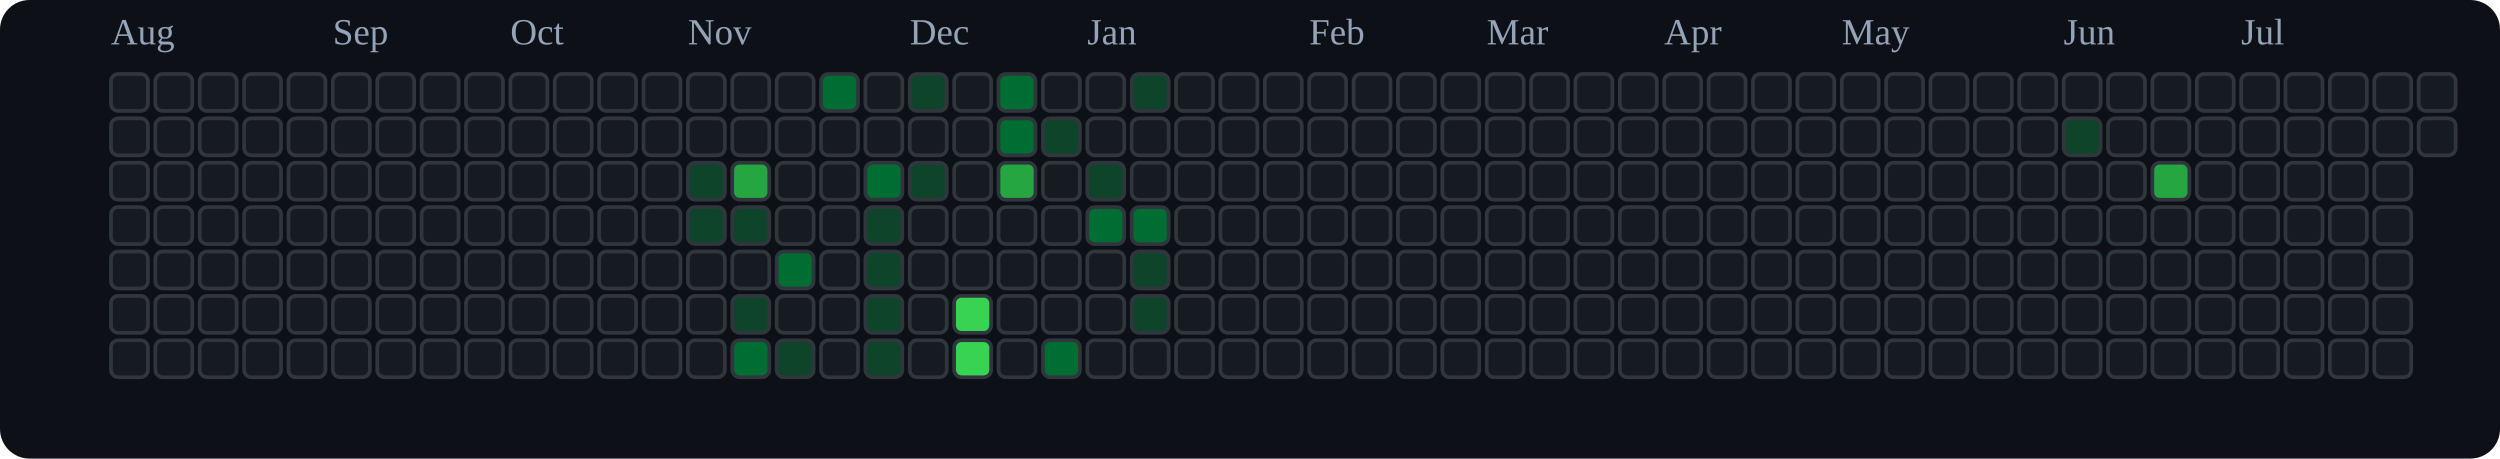
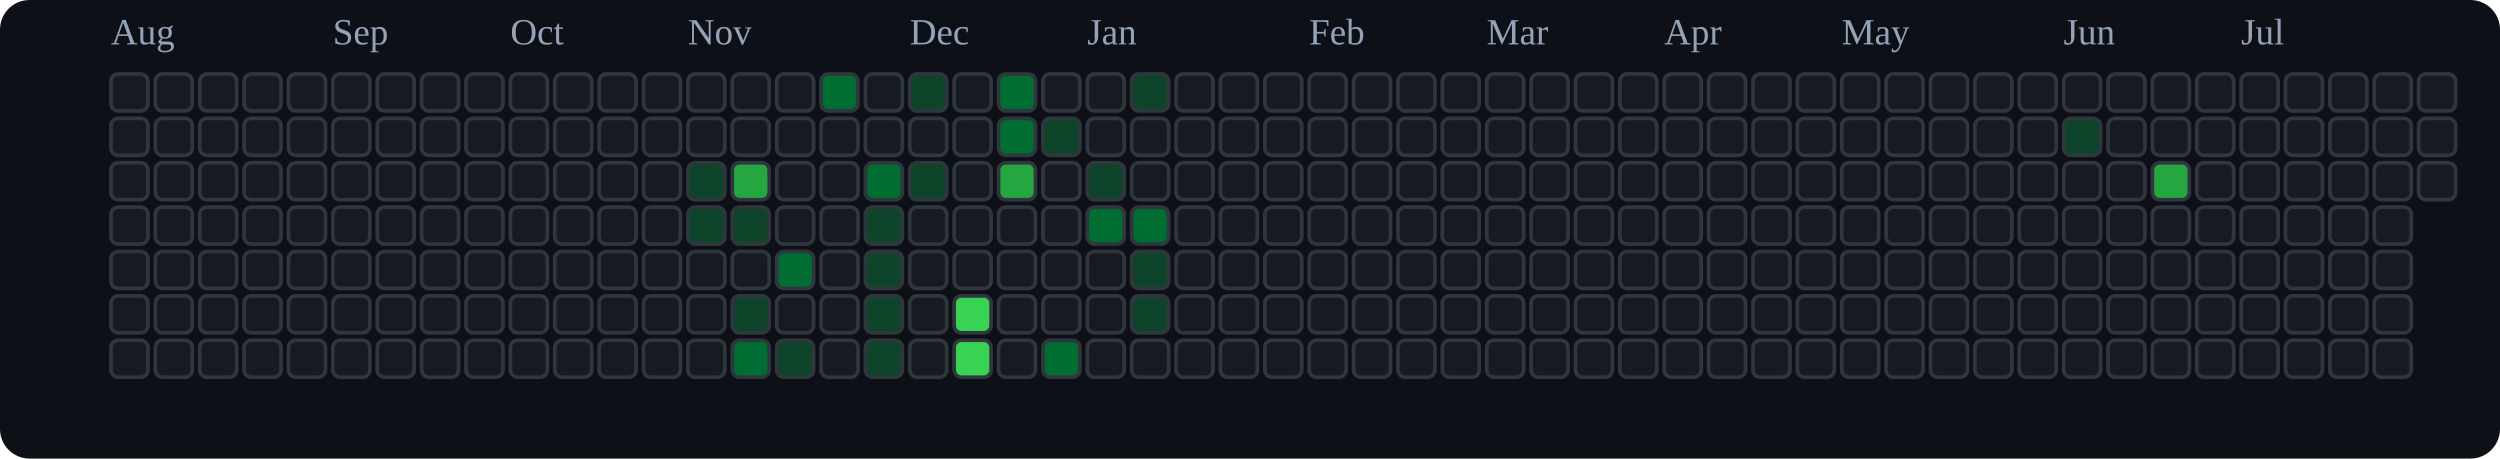
<svg xmlns="http://www.w3.org/2000/svg" viewBox="0 0 676 124" role="img" aria-label="tranhohoangvu Contributions (Dark)">
  <rect x="0" y="0" width="676" height="124" fill="#0d1117" rx="8" ry="8" />
  <text x="30" y="12" font-size="10" fill="#94a3b8">Aug</text>
  <text x="90" y="12" font-size="10" fill="#94a3b8">Sep</text>
  <text x="138" y="12" font-size="10" fill="#94a3b8">Oct</text>
  <text x="186" y="12" font-size="10" fill="#94a3b8">Nov</text>
  <text x="246" y="12" font-size="10" fill="#94a3b8">Dec</text>
  <text x="294" y="12" font-size="10" fill="#94a3b8">Jan</text>
  <text x="354" y="12" font-size="10" fill="#94a3b8">Feb</text>
  <text x="402" y="12" font-size="10" fill="#94a3b8">Mar</text>
  <text x="450" y="12" font-size="10" fill="#94a3b8">Apr</text>
  <text x="498" y="12" font-size="10" fill="#94a3b8">May</text>
  <text x="558" y="12" font-size="10" fill="#94a3b8">Jun</text>
  <text x="606" y="12" font-size="10" fill="#94a3b8">Jul</text>
  <rect x="30" y="20" width="10" height="10" rx="2" ry="2" fill="#161b22" stroke="#30363d" stroke-width="1" />
  <rect x="30" y="32" width="10" height="10" rx="2" ry="2" fill="#161b22" stroke="#30363d" stroke-width="1" />
  <rect x="30" y="44" width="10" height="10" rx="2" ry="2" fill="#161b22" stroke="#30363d" stroke-width="1" />
  <rect x="30" y="56" width="10" height="10" rx="2" ry="2" fill="#161b22" stroke="#30363d" stroke-width="1" />
  <rect x="30" y="68" width="10" height="10" rx="2" ry="2" fill="#161b22" stroke="#30363d" stroke-width="1" />
  <rect x="30" y="80" width="10" height="10" rx="2" ry="2" fill="#161b22" stroke="#30363d" stroke-width="1" />
  <rect x="30" y="92" width="10" height="10" rx="2" ry="2" fill="#161b22" stroke="#30363d" stroke-width="1" />
  <rect x="42" y="20" width="10" height="10" rx="2" ry="2" fill="#161b22" stroke="#30363d" stroke-width="1" />
  <rect x="42" y="32" width="10" height="10" rx="2" ry="2" fill="#161b22" stroke="#30363d" stroke-width="1" />
  <rect x="42" y="44" width="10" height="10" rx="2" ry="2" fill="#161b22" stroke="#30363d" stroke-width="1" />
  <rect x="42" y="56" width="10" height="10" rx="2" ry="2" fill="#161b22" stroke="#30363d" stroke-width="1" />
  <rect x="42" y="68" width="10" height="10" rx="2" ry="2" fill="#161b22" stroke="#30363d" stroke-width="1" />
  <rect x="42" y="80" width="10" height="10" rx="2" ry="2" fill="#161b22" stroke="#30363d" stroke-width="1" />
  <rect x="42" y="92" width="10" height="10" rx="2" ry="2" fill="#161b22" stroke="#30363d" stroke-width="1" />
  <rect x="54" y="20" width="10" height="10" rx="2" ry="2" fill="#161b22" stroke="#30363d" stroke-width="1" />
  <rect x="54" y="32" width="10" height="10" rx="2" ry="2" fill="#161b22" stroke="#30363d" stroke-width="1" />
  <rect x="54" y="44" width="10" height="10" rx="2" ry="2" fill="#161b22" stroke="#30363d" stroke-width="1" />
  <rect x="54" y="56" width="10" height="10" rx="2" ry="2" fill="#161b22" stroke="#30363d" stroke-width="1" />
  <rect x="54" y="68" width="10" height="10" rx="2" ry="2" fill="#161b22" stroke="#30363d" stroke-width="1" />
  <rect x="54" y="80" width="10" height="10" rx="2" ry="2" fill="#161b22" stroke="#30363d" stroke-width="1" />
  <rect x="54" y="92" width="10" height="10" rx="2" ry="2" fill="#161b22" stroke="#30363d" stroke-width="1" />
  <rect x="66" y="20" width="10" height="10" rx="2" ry="2" fill="#161b22" stroke="#30363d" stroke-width="1" />
  <rect x="66" y="32" width="10" height="10" rx="2" ry="2" fill="#161b22" stroke="#30363d" stroke-width="1" />
  <rect x="66" y="44" width="10" height="10" rx="2" ry="2" fill="#161b22" stroke="#30363d" stroke-width="1" />
  <rect x="66" y="56" width="10" height="10" rx="2" ry="2" fill="#161b22" stroke="#30363d" stroke-width="1" />
  <rect x="66" y="68" width="10" height="10" rx="2" ry="2" fill="#161b22" stroke="#30363d" stroke-width="1" />
  <rect x="66" y="80" width="10" height="10" rx="2" ry="2" fill="#161b22" stroke="#30363d" stroke-width="1" />
  <rect x="66" y="92" width="10" height="10" rx="2" ry="2" fill="#161b22" stroke="#30363d" stroke-width="1" />
  <rect x="78" y="20" width="10" height="10" rx="2" ry="2" fill="#161b22" stroke="#30363d" stroke-width="1" />
  <rect x="78" y="32" width="10" height="10" rx="2" ry="2" fill="#161b22" stroke="#30363d" stroke-width="1" />
  <rect x="78" y="44" width="10" height="10" rx="2" ry="2" fill="#161b22" stroke="#30363d" stroke-width="1" />
  <rect x="78" y="56" width="10" height="10" rx="2" ry="2" fill="#161b22" stroke="#30363d" stroke-width="1" />
  <rect x="78" y="68" width="10" height="10" rx="2" ry="2" fill="#161b22" stroke="#30363d" stroke-width="1" />
  <rect x="78" y="80" width="10" height="10" rx="2" ry="2" fill="#161b22" stroke="#30363d" stroke-width="1" />
  <rect x="78" y="92" width="10" height="10" rx="2" ry="2" fill="#161b22" stroke="#30363d" stroke-width="1" />
  <rect x="90" y="20" width="10" height="10" rx="2" ry="2" fill="#161b22" stroke="#30363d" stroke-width="1" />
  <rect x="90" y="32" width="10" height="10" rx="2" ry="2" fill="#161b22" stroke="#30363d" stroke-width="1" />
  <rect x="90" y="44" width="10" height="10" rx="2" ry="2" fill="#161b22" stroke="#30363d" stroke-width="1" />
  <rect x="90" y="56" width="10" height="10" rx="2" ry="2" fill="#161b22" stroke="#30363d" stroke-width="1" />
  <rect x="90" y="68" width="10" height="10" rx="2" ry="2" fill="#161b22" stroke="#30363d" stroke-width="1" />
  <rect x="90" y="80" width="10" height="10" rx="2" ry="2" fill="#161b22" stroke="#30363d" stroke-width="1" />
  <rect x="90" y="92" width="10" height="10" rx="2" ry="2" fill="#161b22" stroke="#30363d" stroke-width="1" />
  <rect x="102" y="20" width="10" height="10" rx="2" ry="2" fill="#161b22" stroke="#30363d" stroke-width="1" />
  <rect x="102" y="32" width="10" height="10" rx="2" ry="2" fill="#161b22" stroke="#30363d" stroke-width="1" />
  <rect x="102" y="44" width="10" height="10" rx="2" ry="2" fill="#161b22" stroke="#30363d" stroke-width="1" />
  <rect x="102" y="56" width="10" height="10" rx="2" ry="2" fill="#161b22" stroke="#30363d" stroke-width="1" />
  <rect x="102" y="68" width="10" height="10" rx="2" ry="2" fill="#161b22" stroke="#30363d" stroke-width="1" />
  <rect x="102" y="80" width="10" height="10" rx="2" ry="2" fill="#161b22" stroke="#30363d" stroke-width="1" />
  <rect x="102" y="92" width="10" height="10" rx="2" ry="2" fill="#161b22" stroke="#30363d" stroke-width="1" />
  <rect x="114" y="20" width="10" height="10" rx="2" ry="2" fill="#161b22" stroke="#30363d" stroke-width="1" />
  <rect x="114" y="32" width="10" height="10" rx="2" ry="2" fill="#161b22" stroke="#30363d" stroke-width="1" />
  <rect x="114" y="44" width="10" height="10" rx="2" ry="2" fill="#161b22" stroke="#30363d" stroke-width="1" />
  <rect x="114" y="56" width="10" height="10" rx="2" ry="2" fill="#161b22" stroke="#30363d" stroke-width="1" />
  <rect x="114" y="68" width="10" height="10" rx="2" ry="2" fill="#161b22" stroke="#30363d" stroke-width="1" />
  <rect x="114" y="80" width="10" height="10" rx="2" ry="2" fill="#161b22" stroke="#30363d" stroke-width="1" />
  <rect x="114" y="92" width="10" height="10" rx="2" ry="2" fill="#161b22" stroke="#30363d" stroke-width="1" />
  <rect x="126" y="20" width="10" height="10" rx="2" ry="2" fill="#161b22" stroke="#30363d" stroke-width="1" />
  <rect x="126" y="32" width="10" height="10" rx="2" ry="2" fill="#161b22" stroke="#30363d" stroke-width="1" />
  <rect x="126" y="44" width="10" height="10" rx="2" ry="2" fill="#161b22" stroke="#30363d" stroke-width="1" />
  <rect x="126" y="56" width="10" height="10" rx="2" ry="2" fill="#161b22" stroke="#30363d" stroke-width="1" />
  <rect x="126" y="68" width="10" height="10" rx="2" ry="2" fill="#161b22" stroke="#30363d" stroke-width="1" />
  <rect x="126" y="80" width="10" height="10" rx="2" ry="2" fill="#161b22" stroke="#30363d" stroke-width="1" />
  <rect x="126" y="92" width="10" height="10" rx="2" ry="2" fill="#161b22" stroke="#30363d" stroke-width="1" />
  <rect x="138" y="20" width="10" height="10" rx="2" ry="2" fill="#161b22" stroke="#30363d" stroke-width="1" />
  <rect x="138" y="32" width="10" height="10" rx="2" ry="2" fill="#161b22" stroke="#30363d" stroke-width="1" />
  <rect x="138" y="44" width="10" height="10" rx="2" ry="2" fill="#161b22" stroke="#30363d" stroke-width="1" />
  <rect x="138" y="56" width="10" height="10" rx="2" ry="2" fill="#161b22" stroke="#30363d" stroke-width="1" />
  <rect x="138" y="68" width="10" height="10" rx="2" ry="2" fill="#161b22" stroke="#30363d" stroke-width="1" />
  <rect x="138" y="80" width="10" height="10" rx="2" ry="2" fill="#161b22" stroke="#30363d" stroke-width="1" />
  <rect x="138" y="92" width="10" height="10" rx="2" ry="2" fill="#161b22" stroke="#30363d" stroke-width="1" />
  <rect x="150" y="20" width="10" height="10" rx="2" ry="2" fill="#161b22" stroke="#30363d" stroke-width="1" />
  <rect x="150" y="32" width="10" height="10" rx="2" ry="2" fill="#161b22" stroke="#30363d" stroke-width="1" />
  <rect x="150" y="44" width="10" height="10" rx="2" ry="2" fill="#161b22" stroke="#30363d" stroke-width="1" />
  <rect x="150" y="56" width="10" height="10" rx="2" ry="2" fill="#161b22" stroke="#30363d" stroke-width="1" />
  <rect x="150" y="68" width="10" height="10" rx="2" ry="2" fill="#161b22" stroke="#30363d" stroke-width="1" />
  <rect x="150" y="80" width="10" height="10" rx="2" ry="2" fill="#161b22" stroke="#30363d" stroke-width="1" />
  <rect x="150" y="92" width="10" height="10" rx="2" ry="2" fill="#161b22" stroke="#30363d" stroke-width="1" />
  <rect x="162" y="20" width="10" height="10" rx="2" ry="2" fill="#161b22" stroke="#30363d" stroke-width="1" />
  <rect x="162" y="32" width="10" height="10" rx="2" ry="2" fill="#161b22" stroke="#30363d" stroke-width="1" />
  <rect x="162" y="44" width="10" height="10" rx="2" ry="2" fill="#161b22" stroke="#30363d" stroke-width="1" />
  <rect x="162" y="56" width="10" height="10" rx="2" ry="2" fill="#161b22" stroke="#30363d" stroke-width="1" />
  <rect x="162" y="68" width="10" height="10" rx="2" ry="2" fill="#161b22" stroke="#30363d" stroke-width="1" />
  <rect x="162" y="80" width="10" height="10" rx="2" ry="2" fill="#161b22" stroke="#30363d" stroke-width="1" />
  <rect x="162" y="92" width="10" height="10" rx="2" ry="2" fill="#161b22" stroke="#30363d" stroke-width="1" />
  <rect x="174" y="20" width="10" height="10" rx="2" ry="2" fill="#161b22" stroke="#30363d" stroke-width="1" />
  <rect x="174" y="32" width="10" height="10" rx="2" ry="2" fill="#161b22" stroke="#30363d" stroke-width="1" />
  <rect x="174" y="44" width="10" height="10" rx="2" ry="2" fill="#161b22" stroke="#30363d" stroke-width="1" />
  <rect x="174" y="56" width="10" height="10" rx="2" ry="2" fill="#161b22" stroke="#30363d" stroke-width="1" />
  <rect x="174" y="68" width="10" height="10" rx="2" ry="2" fill="#161b22" stroke="#30363d" stroke-width="1" />
  <rect x="174" y="80" width="10" height="10" rx="2" ry="2" fill="#161b22" stroke="#30363d" stroke-width="1" />
  <rect x="174" y="92" width="10" height="10" rx="2" ry="2" fill="#161b22" stroke="#30363d" stroke-width="1" />
  <rect x="186" y="20" width="10" height="10" rx="2" ry="2" fill="#161b22" stroke="#30363d" stroke-width="1" />
  <rect x="186" y="32" width="10" height="10" rx="2" ry="2" fill="#161b22" stroke="#30363d" stroke-width="1" />
  <rect x="186" y="44" width="10" height="10" rx="2" ry="2" fill="#0e4429" stroke="#30363d" stroke-width="1" />
  <rect x="186" y="56" width="10" height="10" rx="2" ry="2" fill="#0e4429" stroke="#30363d" stroke-width="1" />
  <rect x="186" y="68" width="10" height="10" rx="2" ry="2" fill="#161b22" stroke="#30363d" stroke-width="1" />
  <rect x="186" y="80" width="10" height="10" rx="2" ry="2" fill="#161b22" stroke="#30363d" stroke-width="1" />
  <rect x="186" y="92" width="10" height="10" rx="2" ry="2" fill="#161b22" stroke="#30363d" stroke-width="1" />
  <rect x="198" y="20" width="10" height="10" rx="2" ry="2" fill="#161b22" stroke="#30363d" stroke-width="1" />
  <rect x="198" y="32" width="10" height="10" rx="2" ry="2" fill="#161b22" stroke="#30363d" stroke-width="1" />
  <rect x="198" y="44" width="10" height="10" rx="2" ry="2" fill="#26a641" stroke="#30363d" stroke-width="1" />
  <rect x="198" y="56" width="10" height="10" rx="2" ry="2" fill="#0e4429" stroke="#30363d" stroke-width="1" />
  <rect x="198" y="68" width="10" height="10" rx="2" ry="2" fill="#161b22" stroke="#30363d" stroke-width="1" />
  <rect x="198" y="80" width="10" height="10" rx="2" ry="2" fill="#0e4429" stroke="#30363d" stroke-width="1" />
  <rect x="198" y="92" width="10" height="10" rx="2" ry="2" fill="#006d32" stroke="#30363d" stroke-width="1" />
  <rect x="210" y="20" width="10" height="10" rx="2" ry="2" fill="#161b22" stroke="#30363d" stroke-width="1" />
  <rect x="210" y="32" width="10" height="10" rx="2" ry="2" fill="#161b22" stroke="#30363d" stroke-width="1" />
  <rect x="210" y="44" width="10" height="10" rx="2" ry="2" fill="#161b22" stroke="#30363d" stroke-width="1" />
  <rect x="210" y="56" width="10" height="10" rx="2" ry="2" fill="#161b22" stroke="#30363d" stroke-width="1" />
  <rect x="210" y="68" width="10" height="10" rx="2" ry="2" fill="#006d32" stroke="#30363d" stroke-width="1" />
  <rect x="210" y="80" width="10" height="10" rx="2" ry="2" fill="#161b22" stroke="#30363d" stroke-width="1" />
  <rect x="210" y="92" width="10" height="10" rx="2" ry="2" fill="#0e4429" stroke="#30363d" stroke-width="1" />
  <rect x="222" y="20" width="10" height="10" rx="2" ry="2" fill="#006d32" stroke="#30363d" stroke-width="1" />
  <rect x="222" y="32" width="10" height="10" rx="2" ry="2" fill="#161b22" stroke="#30363d" stroke-width="1" />
  <rect x="222" y="44" width="10" height="10" rx="2" ry="2" fill="#161b22" stroke="#30363d" stroke-width="1" />
  <rect x="222" y="56" width="10" height="10" rx="2" ry="2" fill="#161b22" stroke="#30363d" stroke-width="1" />
  <rect x="222" y="68" width="10" height="10" rx="2" ry="2" fill="#161b22" stroke="#30363d" stroke-width="1" />
  <rect x="222" y="80" width="10" height="10" rx="2" ry="2" fill="#161b22" stroke="#30363d" stroke-width="1" />
  <rect x="222" y="92" width="10" height="10" rx="2" ry="2" fill="#161b22" stroke="#30363d" stroke-width="1" />
  <rect x="234" y="20" width="10" height="10" rx="2" ry="2" fill="#161b22" stroke="#30363d" stroke-width="1" />
  <rect x="234" y="32" width="10" height="10" rx="2" ry="2" fill="#161b22" stroke="#30363d" stroke-width="1" />
  <rect x="234" y="44" width="10" height="10" rx="2" ry="2" fill="#006d32" stroke="#30363d" stroke-width="1" />
  <rect x="234" y="56" width="10" height="10" rx="2" ry="2" fill="#0e4429" stroke="#30363d" stroke-width="1" />
  <rect x="234" y="68" width="10" height="10" rx="2" ry="2" fill="#0e4429" stroke="#30363d" stroke-width="1" />
  <rect x="234" y="80" width="10" height="10" rx="2" ry="2" fill="#0e4429" stroke="#30363d" stroke-width="1" />
  <rect x="234" y="92" width="10" height="10" rx="2" ry="2" fill="#0e4429" stroke="#30363d" stroke-width="1" />
  <rect x="246" y="20" width="10" height="10" rx="2" ry="2" fill="#0e4429" stroke="#30363d" stroke-width="1" />
  <rect x="246" y="32" width="10" height="10" rx="2" ry="2" fill="#161b22" stroke="#30363d" stroke-width="1" />
  <rect x="246" y="44" width="10" height="10" rx="2" ry="2" fill="#0e4429" stroke="#30363d" stroke-width="1" />
  <rect x="246" y="56" width="10" height="10" rx="2" ry="2" fill="#161b22" stroke="#30363d" stroke-width="1" />
  <rect x="246" y="68" width="10" height="10" rx="2" ry="2" fill="#161b22" stroke="#30363d" stroke-width="1" />
  <rect x="246" y="80" width="10" height="10" rx="2" ry="2" fill="#161b22" stroke="#30363d" stroke-width="1" />
  <rect x="246" y="92" width="10" height="10" rx="2" ry="2" fill="#161b22" stroke="#30363d" stroke-width="1" />
  <rect x="258" y="20" width="10" height="10" rx="2" ry="2" fill="#161b22" stroke="#30363d" stroke-width="1" />
  <rect x="258" y="32" width="10" height="10" rx="2" ry="2" fill="#161b22" stroke="#30363d" stroke-width="1" />
  <rect x="258" y="44" width="10" height="10" rx="2" ry="2" fill="#161b22" stroke="#30363d" stroke-width="1" />
  <rect x="258" y="56" width="10" height="10" rx="2" ry="2" fill="#161b22" stroke="#30363d" stroke-width="1" />
  <rect x="258" y="68" width="10" height="10" rx="2" ry="2" fill="#161b22" stroke="#30363d" stroke-width="1" />
  <rect x="258" y="80" width="10" height="10" rx="2" ry="2" fill="#39d353" stroke="#30363d" stroke-width="1" />
  <rect x="258" y="92" width="10" height="10" rx="2" ry="2" fill="#39d353" stroke="#30363d" stroke-width="1" />
  <rect x="270" y="20" width="10" height="10" rx="2" ry="2" fill="#006d32" stroke="#30363d" stroke-width="1" />
  <rect x="270" y="32" width="10" height="10" rx="2" ry="2" fill="#006d32" stroke="#30363d" stroke-width="1" />
  <rect x="270" y="44" width="10" height="10" rx="2" ry="2" fill="#26a641" stroke="#30363d" stroke-width="1" />
  <rect x="270" y="56" width="10" height="10" rx="2" ry="2" fill="#161b22" stroke="#30363d" stroke-width="1" />
  <rect x="270" y="68" width="10" height="10" rx="2" ry="2" fill="#161b22" stroke="#30363d" stroke-width="1" />
  <rect x="270" y="80" width="10" height="10" rx="2" ry="2" fill="#161b22" stroke="#30363d" stroke-width="1" />
  <rect x="270" y="92" width="10" height="10" rx="2" ry="2" fill="#161b22" stroke="#30363d" stroke-width="1" />
  <rect x="282" y="20" width="10" height="10" rx="2" ry="2" fill="#161b22" stroke="#30363d" stroke-width="1" />
  <rect x="282" y="32" width="10" height="10" rx="2" ry="2" fill="#0e4429" stroke="#30363d" stroke-width="1" />
  <rect x="282" y="44" width="10" height="10" rx="2" ry="2" fill="#161b22" stroke="#30363d" stroke-width="1" />
  <rect x="282" y="56" width="10" height="10" rx="2" ry="2" fill="#161b22" stroke="#30363d" stroke-width="1" />
  <rect x="282" y="68" width="10" height="10" rx="2" ry="2" fill="#161b22" stroke="#30363d" stroke-width="1" />
  <rect x="282" y="80" width="10" height="10" rx="2" ry="2" fill="#161b22" stroke="#30363d" stroke-width="1" />
  <rect x="282" y="92" width="10" height="10" rx="2" ry="2" fill="#006d32" stroke="#30363d" stroke-width="1" />
  <rect x="294" y="20" width="10" height="10" rx="2" ry="2" fill="#161b22" stroke="#30363d" stroke-width="1" />
  <rect x="294" y="32" width="10" height="10" rx="2" ry="2" fill="#161b22" stroke="#30363d" stroke-width="1" />
  <rect x="294" y="44" width="10" height="10" rx="2" ry="2" fill="#0e4429" stroke="#30363d" stroke-width="1" />
  <rect x="294" y="56" width="10" height="10" rx="2" ry="2" fill="#006d32" stroke="#30363d" stroke-width="1" />
  <rect x="294" y="68" width="10" height="10" rx="2" ry="2" fill="#161b22" stroke="#30363d" stroke-width="1" />
  <rect x="294" y="80" width="10" height="10" rx="2" ry="2" fill="#161b22" stroke="#30363d" stroke-width="1" />
  <rect x="294" y="92" width="10" height="10" rx="2" ry="2" fill="#161b22" stroke="#30363d" stroke-width="1" />
  <rect x="306" y="20" width="10" height="10" rx="2" ry="2" fill="#0e4429" stroke="#30363d" stroke-width="1" />
  <rect x="306" y="32" width="10" height="10" rx="2" ry="2" fill="#161b22" stroke="#30363d" stroke-width="1" />
  <rect x="306" y="44" width="10" height="10" rx="2" ry="2" fill="#161b22" stroke="#30363d" stroke-width="1" />
  <rect x="306" y="56" width="10" height="10" rx="2" ry="2" fill="#006d32" stroke="#30363d" stroke-width="1" />
  <rect x="306" y="68" width="10" height="10" rx="2" ry="2" fill="#0e4429" stroke="#30363d" stroke-width="1" />
  <rect x="306" y="80" width="10" height="10" rx="2" ry="2" fill="#0e4429" stroke="#30363d" stroke-width="1" />
  <rect x="306" y="92" width="10" height="10" rx="2" ry="2" fill="#161b22" stroke="#30363d" stroke-width="1" />
  <rect x="318" y="20" width="10" height="10" rx="2" ry="2" fill="#161b22" stroke="#30363d" stroke-width="1" />
  <rect x="318" y="32" width="10" height="10" rx="2" ry="2" fill="#161b22" stroke="#30363d" stroke-width="1" />
  <rect x="318" y="44" width="10" height="10" rx="2" ry="2" fill="#161b22" stroke="#30363d" stroke-width="1" />
  <rect x="318" y="56" width="10" height="10" rx="2" ry="2" fill="#161b22" stroke="#30363d" stroke-width="1" />
  <rect x="318" y="68" width="10" height="10" rx="2" ry="2" fill="#161b22" stroke="#30363d" stroke-width="1" />
  <rect x="318" y="80" width="10" height="10" rx="2" ry="2" fill="#161b22" stroke="#30363d" stroke-width="1" />
  <rect x="318" y="92" width="10" height="10" rx="2" ry="2" fill="#161b22" stroke="#30363d" stroke-width="1" />
  <rect x="330" y="20" width="10" height="10" rx="2" ry="2" fill="#161b22" stroke="#30363d" stroke-width="1" />
  <rect x="330" y="32" width="10" height="10" rx="2" ry="2" fill="#161b22" stroke="#30363d" stroke-width="1" />
  <rect x="330" y="44" width="10" height="10" rx="2" ry="2" fill="#161b22" stroke="#30363d" stroke-width="1" />
  <rect x="330" y="56" width="10" height="10" rx="2" ry="2" fill="#161b22" stroke="#30363d" stroke-width="1" />
  <rect x="330" y="68" width="10" height="10" rx="2" ry="2" fill="#161b22" stroke="#30363d" stroke-width="1" />
  <rect x="330" y="80" width="10" height="10" rx="2" ry="2" fill="#161b22" stroke="#30363d" stroke-width="1" />
  <rect x="330" y="92" width="10" height="10" rx="2" ry="2" fill="#161b22" stroke="#30363d" stroke-width="1" />
  <rect x="342" y="20" width="10" height="10" rx="2" ry="2" fill="#161b22" stroke="#30363d" stroke-width="1" />
  <rect x="342" y="32" width="10" height="10" rx="2" ry="2" fill="#161b22" stroke="#30363d" stroke-width="1" />
  <rect x="342" y="44" width="10" height="10" rx="2" ry="2" fill="#161b22" stroke="#30363d" stroke-width="1" />
  <rect x="342" y="56" width="10" height="10" rx="2" ry="2" fill="#161b22" stroke="#30363d" stroke-width="1" />
  <rect x="342" y="68" width="10" height="10" rx="2" ry="2" fill="#161b22" stroke="#30363d" stroke-width="1" />
  <rect x="342" y="80" width="10" height="10" rx="2" ry="2" fill="#161b22" stroke="#30363d" stroke-width="1" />
  <rect x="342" y="92" width="10" height="10" rx="2" ry="2" fill="#161b22" stroke="#30363d" stroke-width="1" />
  <rect x="354" y="20" width="10" height="10" rx="2" ry="2" fill="#161b22" stroke="#30363d" stroke-width="1" />
  <rect x="354" y="32" width="10" height="10" rx="2" ry="2" fill="#161b22" stroke="#30363d" stroke-width="1" />
  <rect x="354" y="44" width="10" height="10" rx="2" ry="2" fill="#161b22" stroke="#30363d" stroke-width="1" />
  <rect x="354" y="56" width="10" height="10" rx="2" ry="2" fill="#161b22" stroke="#30363d" stroke-width="1" />
  <rect x="354" y="68" width="10" height="10" rx="2" ry="2" fill="#161b22" stroke="#30363d" stroke-width="1" />
  <rect x="354" y="80" width="10" height="10" rx="2" ry="2" fill="#161b22" stroke="#30363d" stroke-width="1" />
  <rect x="354" y="92" width="10" height="10" rx="2" ry="2" fill="#161b22" stroke="#30363d" stroke-width="1" />
  <rect x="366" y="20" width="10" height="10" rx="2" ry="2" fill="#161b22" stroke="#30363d" stroke-width="1" />
  <rect x="366" y="32" width="10" height="10" rx="2" ry="2" fill="#161b22" stroke="#30363d" stroke-width="1" />
  <rect x="366" y="44" width="10" height="10" rx="2" ry="2" fill="#161b22" stroke="#30363d" stroke-width="1" />
  <rect x="366" y="56" width="10" height="10" rx="2" ry="2" fill="#161b22" stroke="#30363d" stroke-width="1" />
  <rect x="366" y="68" width="10" height="10" rx="2" ry="2" fill="#161b22" stroke="#30363d" stroke-width="1" />
  <rect x="366" y="80" width="10" height="10" rx="2" ry="2" fill="#161b22" stroke="#30363d" stroke-width="1" />
  <rect x="366" y="92" width="10" height="10" rx="2" ry="2" fill="#161b22" stroke="#30363d" stroke-width="1" />
  <rect x="378" y="20" width="10" height="10" rx="2" ry="2" fill="#161b22" stroke="#30363d" stroke-width="1" />
  <rect x="378" y="32" width="10" height="10" rx="2" ry="2" fill="#161b22" stroke="#30363d" stroke-width="1" />
  <rect x="378" y="44" width="10" height="10" rx="2" ry="2" fill="#161b22" stroke="#30363d" stroke-width="1" />
  <rect x="378" y="56" width="10" height="10" rx="2" ry="2" fill="#161b22" stroke="#30363d" stroke-width="1" />
  <rect x="378" y="68" width="10" height="10" rx="2" ry="2" fill="#161b22" stroke="#30363d" stroke-width="1" />
  <rect x="378" y="80" width="10" height="10" rx="2" ry="2" fill="#161b22" stroke="#30363d" stroke-width="1" />
  <rect x="378" y="92" width="10" height="10" rx="2" ry="2" fill="#161b22" stroke="#30363d" stroke-width="1" />
  <rect x="390" y="20" width="10" height="10" rx="2" ry="2" fill="#161b22" stroke="#30363d" stroke-width="1" />
  <rect x="390" y="32" width="10" height="10" rx="2" ry="2" fill="#161b22" stroke="#30363d" stroke-width="1" />
  <rect x="390" y="44" width="10" height="10" rx="2" ry="2" fill="#161b22" stroke="#30363d" stroke-width="1" />
  <rect x="390" y="56" width="10" height="10" rx="2" ry="2" fill="#161b22" stroke="#30363d" stroke-width="1" />
  <rect x="390" y="68" width="10" height="10" rx="2" ry="2" fill="#161b22" stroke="#30363d" stroke-width="1" />
  <rect x="390" y="80" width="10" height="10" rx="2" ry="2" fill="#161b22" stroke="#30363d" stroke-width="1" />
  <rect x="390" y="92" width="10" height="10" rx="2" ry="2" fill="#161b22" stroke="#30363d" stroke-width="1" />
  <rect x="402" y="20" width="10" height="10" rx="2" ry="2" fill="#161b22" stroke="#30363d" stroke-width="1" />
  <rect x="402" y="32" width="10" height="10" rx="2" ry="2" fill="#161b22" stroke="#30363d" stroke-width="1" />
  <rect x="402" y="44" width="10" height="10" rx="2" ry="2" fill="#161b22" stroke="#30363d" stroke-width="1" />
  <rect x="402" y="56" width="10" height="10" rx="2" ry="2" fill="#161b22" stroke="#30363d" stroke-width="1" />
  <rect x="402" y="68" width="10" height="10" rx="2" ry="2" fill="#161b22" stroke="#30363d" stroke-width="1" />
  <rect x="402" y="80" width="10" height="10" rx="2" ry="2" fill="#161b22" stroke="#30363d" stroke-width="1" />
  <rect x="402" y="92" width="10" height="10" rx="2" ry="2" fill="#161b22" stroke="#30363d" stroke-width="1" />
  <rect x="414" y="20" width="10" height="10" rx="2" ry="2" fill="#161b22" stroke="#30363d" stroke-width="1" />
  <rect x="414" y="32" width="10" height="10" rx="2" ry="2" fill="#161b22" stroke="#30363d" stroke-width="1" />
  <rect x="414" y="44" width="10" height="10" rx="2" ry="2" fill="#161b22" stroke="#30363d" stroke-width="1" />
  <rect x="414" y="56" width="10" height="10" rx="2" ry="2" fill="#161b22" stroke="#30363d" stroke-width="1" />
  <rect x="414" y="68" width="10" height="10" rx="2" ry="2" fill="#161b22" stroke="#30363d" stroke-width="1" />
  <rect x="414" y="80" width="10" height="10" rx="2" ry="2" fill="#161b22" stroke="#30363d" stroke-width="1" />
  <rect x="414" y="92" width="10" height="10" rx="2" ry="2" fill="#161b22" stroke="#30363d" stroke-width="1" />
  <rect x="426" y="20" width="10" height="10" rx="2" ry="2" fill="#161b22" stroke="#30363d" stroke-width="1" />
  <rect x="426" y="32" width="10" height="10" rx="2" ry="2" fill="#161b22" stroke="#30363d" stroke-width="1" />
  <rect x="426" y="44" width="10" height="10" rx="2" ry="2" fill="#161b22" stroke="#30363d" stroke-width="1" />
  <rect x="426" y="56" width="10" height="10" rx="2" ry="2" fill="#161b22" stroke="#30363d" stroke-width="1" />
  <rect x="426" y="68" width="10" height="10" rx="2" ry="2" fill="#161b22" stroke="#30363d" stroke-width="1" />
  <rect x="426" y="80" width="10" height="10" rx="2" ry="2" fill="#161b22" stroke="#30363d" stroke-width="1" />
  <rect x="426" y="92" width="10" height="10" rx="2" ry="2" fill="#161b22" stroke="#30363d" stroke-width="1" />
  <rect x="438" y="20" width="10" height="10" rx="2" ry="2" fill="#161b22" stroke="#30363d" stroke-width="1" />
  <rect x="438" y="32" width="10" height="10" rx="2" ry="2" fill="#161b22" stroke="#30363d" stroke-width="1" />
  <rect x="438" y="44" width="10" height="10" rx="2" ry="2" fill="#161b22" stroke="#30363d" stroke-width="1" />
  <rect x="438" y="56" width="10" height="10" rx="2" ry="2" fill="#161b22" stroke="#30363d" stroke-width="1" />
  <rect x="438" y="68" width="10" height="10" rx="2" ry="2" fill="#161b22" stroke="#30363d" stroke-width="1" />
  <rect x="438" y="80" width="10" height="10" rx="2" ry="2" fill="#161b22" stroke="#30363d" stroke-width="1" />
  <rect x="438" y="92" width="10" height="10" rx="2" ry="2" fill="#161b22" stroke="#30363d" stroke-width="1" />
  <rect x="450" y="20" width="10" height="10" rx="2" ry="2" fill="#161b22" stroke="#30363d" stroke-width="1" />
  <rect x="450" y="32" width="10" height="10" rx="2" ry="2" fill="#161b22" stroke="#30363d" stroke-width="1" />
  <rect x="450" y="44" width="10" height="10" rx="2" ry="2" fill="#161b22" stroke="#30363d" stroke-width="1" />
  <rect x="450" y="56" width="10" height="10" rx="2" ry="2" fill="#161b22" stroke="#30363d" stroke-width="1" />
  <rect x="450" y="68" width="10" height="10" rx="2" ry="2" fill="#161b22" stroke="#30363d" stroke-width="1" />
  <rect x="450" y="80" width="10" height="10" rx="2" ry="2" fill="#161b22" stroke="#30363d" stroke-width="1" />
  <rect x="450" y="92" width="10" height="10" rx="2" ry="2" fill="#161b22" stroke="#30363d" stroke-width="1" />
  <rect x="462" y="20" width="10" height="10" rx="2" ry="2" fill="#161b22" stroke="#30363d" stroke-width="1" />
  <rect x="462" y="32" width="10" height="10" rx="2" ry="2" fill="#161b22" stroke="#30363d" stroke-width="1" />
  <rect x="462" y="44" width="10" height="10" rx="2" ry="2" fill="#161b22" stroke="#30363d" stroke-width="1" />
  <rect x="462" y="56" width="10" height="10" rx="2" ry="2" fill="#161b22" stroke="#30363d" stroke-width="1" />
  <rect x="462" y="68" width="10" height="10" rx="2" ry="2" fill="#161b22" stroke="#30363d" stroke-width="1" />
  <rect x="462" y="80" width="10" height="10" rx="2" ry="2" fill="#161b22" stroke="#30363d" stroke-width="1" />
  <rect x="462" y="92" width="10" height="10" rx="2" ry="2" fill="#161b22" stroke="#30363d" stroke-width="1" />
  <rect x="474" y="20" width="10" height="10" rx="2" ry="2" fill="#161b22" stroke="#30363d" stroke-width="1" />
  <rect x="474" y="32" width="10" height="10" rx="2" ry="2" fill="#161b22" stroke="#30363d" stroke-width="1" />
  <rect x="474" y="44" width="10" height="10" rx="2" ry="2" fill="#161b22" stroke="#30363d" stroke-width="1" />
  <rect x="474" y="56" width="10" height="10" rx="2" ry="2" fill="#161b22" stroke="#30363d" stroke-width="1" />
  <rect x="474" y="68" width="10" height="10" rx="2" ry="2" fill="#161b22" stroke="#30363d" stroke-width="1" />
  <rect x="474" y="80" width="10" height="10" rx="2" ry="2" fill="#161b22" stroke="#30363d" stroke-width="1" />
  <rect x="474" y="92" width="10" height="10" rx="2" ry="2" fill="#161b22" stroke="#30363d" stroke-width="1" />
  <rect x="486" y="20" width="10" height="10" rx="2" ry="2" fill="#161b22" stroke="#30363d" stroke-width="1" />
  <rect x="486" y="32" width="10" height="10" rx="2" ry="2" fill="#161b22" stroke="#30363d" stroke-width="1" />
  <rect x="486" y="44" width="10" height="10" rx="2" ry="2" fill="#161b22" stroke="#30363d" stroke-width="1" />
  <rect x="486" y="56" width="10" height="10" rx="2" ry="2" fill="#161b22" stroke="#30363d" stroke-width="1" />
  <rect x="486" y="68" width="10" height="10" rx="2" ry="2" fill="#161b22" stroke="#30363d" stroke-width="1" />
  <rect x="486" y="80" width="10" height="10" rx="2" ry="2" fill="#161b22" stroke="#30363d" stroke-width="1" />
  <rect x="486" y="92" width="10" height="10" rx="2" ry="2" fill="#161b22" stroke="#30363d" stroke-width="1" />
  <rect x="498" y="20" width="10" height="10" rx="2" ry="2" fill="#161b22" stroke="#30363d" stroke-width="1" />
  <rect x="498" y="32" width="10" height="10" rx="2" ry="2" fill="#161b22" stroke="#30363d" stroke-width="1" />
  <rect x="498" y="44" width="10" height="10" rx="2" ry="2" fill="#161b22" stroke="#30363d" stroke-width="1" />
  <rect x="498" y="56" width="10" height="10" rx="2" ry="2" fill="#161b22" stroke="#30363d" stroke-width="1" />
  <rect x="498" y="68" width="10" height="10" rx="2" ry="2" fill="#161b22" stroke="#30363d" stroke-width="1" />
  <rect x="498" y="80" width="10" height="10" rx="2" ry="2" fill="#161b22" stroke="#30363d" stroke-width="1" />
  <rect x="498" y="92" width="10" height="10" rx="2" ry="2" fill="#161b22" stroke="#30363d" stroke-width="1" />
  <rect x="510" y="20" width="10" height="10" rx="2" ry="2" fill="#161b22" stroke="#30363d" stroke-width="1" />
  <rect x="510" y="32" width="10" height="10" rx="2" ry="2" fill="#161b22" stroke="#30363d" stroke-width="1" />
  <rect x="510" y="44" width="10" height="10" rx="2" ry="2" fill="#161b22" stroke="#30363d" stroke-width="1" />
  <rect x="510" y="56" width="10" height="10" rx="2" ry="2" fill="#161b22" stroke="#30363d" stroke-width="1" />
  <rect x="510" y="68" width="10" height="10" rx="2" ry="2" fill="#161b22" stroke="#30363d" stroke-width="1" />
  <rect x="510" y="80" width="10" height="10" rx="2" ry="2" fill="#161b22" stroke="#30363d" stroke-width="1" />
  <rect x="510" y="92" width="10" height="10" rx="2" ry="2" fill="#161b22" stroke="#30363d" stroke-width="1" />
  <rect x="522" y="20" width="10" height="10" rx="2" ry="2" fill="#161b22" stroke="#30363d" stroke-width="1" />
  <rect x="522" y="32" width="10" height="10" rx="2" ry="2" fill="#161b22" stroke="#30363d" stroke-width="1" />
  <rect x="522" y="44" width="10" height="10" rx="2" ry="2" fill="#161b22" stroke="#30363d" stroke-width="1" />
  <rect x="522" y="56" width="10" height="10" rx="2" ry="2" fill="#161b22" stroke="#30363d" stroke-width="1" />
  <rect x="522" y="68" width="10" height="10" rx="2" ry="2" fill="#161b22" stroke="#30363d" stroke-width="1" />
  <rect x="522" y="80" width="10" height="10" rx="2" ry="2" fill="#161b22" stroke="#30363d" stroke-width="1" />
  <rect x="522" y="92" width="10" height="10" rx="2" ry="2" fill="#161b22" stroke="#30363d" stroke-width="1" />
  <rect x="534" y="20" width="10" height="10" rx="2" ry="2" fill="#161b22" stroke="#30363d" stroke-width="1" />
  <rect x="534" y="32" width="10" height="10" rx="2" ry="2" fill="#161b22" stroke="#30363d" stroke-width="1" />
  <rect x="534" y="44" width="10" height="10" rx="2" ry="2" fill="#161b22" stroke="#30363d" stroke-width="1" />
  <rect x="534" y="56" width="10" height="10" rx="2" ry="2" fill="#161b22" stroke="#30363d" stroke-width="1" />
  <rect x="534" y="68" width="10" height="10" rx="2" ry="2" fill="#161b22" stroke="#30363d" stroke-width="1" />
  <rect x="534" y="80" width="10" height="10" rx="2" ry="2" fill="#161b22" stroke="#30363d" stroke-width="1" />
  <rect x="534" y="92" width="10" height="10" rx="2" ry="2" fill="#161b22" stroke="#30363d" stroke-width="1" />
  <rect x="546" y="20" width="10" height="10" rx="2" ry="2" fill="#161b22" stroke="#30363d" stroke-width="1" />
  <rect x="546" y="32" width="10" height="10" rx="2" ry="2" fill="#161b22" stroke="#30363d" stroke-width="1" />
  <rect x="546" y="44" width="10" height="10" rx="2" ry="2" fill="#161b22" stroke="#30363d" stroke-width="1" />
  <rect x="546" y="56" width="10" height="10" rx="2" ry="2" fill="#161b22" stroke="#30363d" stroke-width="1" />
  <rect x="546" y="68" width="10" height="10" rx="2" ry="2" fill="#161b22" stroke="#30363d" stroke-width="1" />
  <rect x="546" y="80" width="10" height="10" rx="2" ry="2" fill="#161b22" stroke="#30363d" stroke-width="1" />
  <rect x="546" y="92" width="10" height="10" rx="2" ry="2" fill="#161b22" stroke="#30363d" stroke-width="1" />
  <rect x="558" y="20" width="10" height="10" rx="2" ry="2" fill="#161b22" stroke="#30363d" stroke-width="1" />
  <rect x="558" y="32" width="10" height="10" rx="2" ry="2" fill="#0e4429" stroke="#30363d" stroke-width="1" />
  <rect x="558" y="44" width="10" height="10" rx="2" ry="2" fill="#161b22" stroke="#30363d" stroke-width="1" />
  <rect x="558" y="56" width="10" height="10" rx="2" ry="2" fill="#161b22" stroke="#30363d" stroke-width="1" />
  <rect x="558" y="68" width="10" height="10" rx="2" ry="2" fill="#161b22" stroke="#30363d" stroke-width="1" />
  <rect x="558" y="80" width="10" height="10" rx="2" ry="2" fill="#161b22" stroke="#30363d" stroke-width="1" />
  <rect x="558" y="92" width="10" height="10" rx="2" ry="2" fill="#161b22" stroke="#30363d" stroke-width="1" />
  <rect x="570" y="20" width="10" height="10" rx="2" ry="2" fill="#161b22" stroke="#30363d" stroke-width="1" />
  <rect x="570" y="32" width="10" height="10" rx="2" ry="2" fill="#161b22" stroke="#30363d" stroke-width="1" />
  <rect x="570" y="44" width="10" height="10" rx="2" ry="2" fill="#161b22" stroke="#30363d" stroke-width="1" />
  <rect x="570" y="56" width="10" height="10" rx="2" ry="2" fill="#161b22" stroke="#30363d" stroke-width="1" />
  <rect x="570" y="68" width="10" height="10" rx="2" ry="2" fill="#161b22" stroke="#30363d" stroke-width="1" />
  <rect x="570" y="80" width="10" height="10" rx="2" ry="2" fill="#161b22" stroke="#30363d" stroke-width="1" />
  <rect x="570" y="92" width="10" height="10" rx="2" ry="2" fill="#161b22" stroke="#30363d" stroke-width="1" />
  <rect x="582" y="20" width="10" height="10" rx="2" ry="2" fill="#161b22" stroke="#30363d" stroke-width="1" />
  <rect x="582" y="32" width="10" height="10" rx="2" ry="2" fill="#161b22" stroke="#30363d" stroke-width="1" />
  <rect x="582" y="44" width="10" height="10" rx="2" ry="2" fill="#26a641" stroke="#30363d" stroke-width="1" />
  <rect x="582" y="56" width="10" height="10" rx="2" ry="2" fill="#161b22" stroke="#30363d" stroke-width="1" />
  <rect x="582" y="68" width="10" height="10" rx="2" ry="2" fill="#161b22" stroke="#30363d" stroke-width="1" />
  <rect x="582" y="80" width="10" height="10" rx="2" ry="2" fill="#161b22" stroke="#30363d" stroke-width="1" />
  <rect x="582" y="92" width="10" height="10" rx="2" ry="2" fill="#161b22" stroke="#30363d" stroke-width="1" />
  <rect x="594" y="20" width="10" height="10" rx="2" ry="2" fill="#161b22" stroke="#30363d" stroke-width="1" />
  <rect x="594" y="32" width="10" height="10" rx="2" ry="2" fill="#161b22" stroke="#30363d" stroke-width="1" />
  <rect x="594" y="44" width="10" height="10" rx="2" ry="2" fill="#161b22" stroke="#30363d" stroke-width="1" />
  <rect x="594" y="56" width="10" height="10" rx="2" ry="2" fill="#161b22" stroke="#30363d" stroke-width="1" />
  <rect x="594" y="68" width="10" height="10" rx="2" ry="2" fill="#161b22" stroke="#30363d" stroke-width="1" />
  <rect x="594" y="80" width="10" height="10" rx="2" ry="2" fill="#161b22" stroke="#30363d" stroke-width="1" />
  <rect x="594" y="92" width="10" height="10" rx="2" ry="2" fill="#161b22" stroke="#30363d" stroke-width="1" />
  <rect x="606" y="20" width="10" height="10" rx="2" ry="2" fill="#161b22" stroke="#30363d" stroke-width="1" />
  <rect x="606" y="32" width="10" height="10" rx="2" ry="2" fill="#161b22" stroke="#30363d" stroke-width="1" />
  <rect x="606" y="44" width="10" height="10" rx="2" ry="2" fill="#161b22" stroke="#30363d" stroke-width="1" />
  <rect x="606" y="56" width="10" height="10" rx="2" ry="2" fill="#161b22" stroke="#30363d" stroke-width="1" />
  <rect x="606" y="68" width="10" height="10" rx="2" ry="2" fill="#161b22" stroke="#30363d" stroke-width="1" />
  <rect x="606" y="80" width="10" height="10" rx="2" ry="2" fill="#161b22" stroke="#30363d" stroke-width="1" />
  <rect x="606" y="92" width="10" height="10" rx="2" ry="2" fill="#161b22" stroke="#30363d" stroke-width="1" />
  <rect x="618" y="20" width="10" height="10" rx="2" ry="2" fill="#161b22" stroke="#30363d" stroke-width="1" />
  <rect x="618" y="32" width="10" height="10" rx="2" ry="2" fill="#161b22" stroke="#30363d" stroke-width="1" />
  <rect x="618" y="44" width="10" height="10" rx="2" ry="2" fill="#161b22" stroke="#30363d" stroke-width="1" />
  <rect x="618" y="56" width="10" height="10" rx="2" ry="2" fill="#161b22" stroke="#30363d" stroke-width="1" />
  <rect x="618" y="68" width="10" height="10" rx="2" ry="2" fill="#161b22" stroke="#30363d" stroke-width="1" />
  <rect x="618" y="80" width="10" height="10" rx="2" ry="2" fill="#161b22" stroke="#30363d" stroke-width="1" />
  <rect x="618" y="92" width="10" height="10" rx="2" ry="2" fill="#161b22" stroke="#30363d" stroke-width="1" />
  <rect x="630" y="20" width="10" height="10" rx="2" ry="2" fill="#161b22" stroke="#30363d" stroke-width="1" />
  <rect x="630" y="32" width="10" height="10" rx="2" ry="2" fill="#161b22" stroke="#30363d" stroke-width="1" />
  <rect x="630" y="44" width="10" height="10" rx="2" ry="2" fill="#161b22" stroke="#30363d" stroke-width="1" />
  <rect x="630" y="56" width="10" height="10" rx="2" ry="2" fill="#161b22" stroke="#30363d" stroke-width="1" />
  <rect x="630" y="68" width="10" height="10" rx="2" ry="2" fill="#161b22" stroke="#30363d" stroke-width="1" />
  <rect x="630" y="80" width="10" height="10" rx="2" ry="2" fill="#161b22" stroke="#30363d" stroke-width="1" />
  <rect x="630" y="92" width="10" height="10" rx="2" ry="2" fill="#161b22" stroke="#30363d" stroke-width="1" />
  <rect x="642" y="20" width="10" height="10" rx="2" ry="2" fill="#161b22" stroke="#30363d" stroke-width="1" />
  <rect x="642" y="32" width="10" height="10" rx="2" ry="2" fill="#161b22" stroke="#30363d" stroke-width="1" />
  <rect x="642" y="44" width="10" height="10" rx="2" ry="2" fill="#161b22" stroke="#30363d" stroke-width="1" />
  <rect x="642" y="56" width="10" height="10" rx="2" ry="2" fill="#161b22" stroke="#30363d" stroke-width="1" />
  <rect x="642" y="68" width="10" height="10" rx="2" ry="2" fill="#161b22" stroke="#30363d" stroke-width="1" />
  <rect x="642" y="80" width="10" height="10" rx="2" ry="2" fill="#161b22" stroke="#30363d" stroke-width="1" />
  <rect x="642" y="92" width="10" height="10" rx="2" ry="2" fill="#161b22" stroke="#30363d" stroke-width="1" />
  <rect x="654" y="20" width="10" height="10" rx="2" ry="2" fill="#161b22" stroke="#30363d" stroke-width="1" />
  <rect x="654" y="32" width="10" height="10" rx="2" ry="2" fill="#161b22" stroke="#30363d" stroke-width="1" />
+   <rect x="654" y="44" width="10" height="10" rx="2" ry="2" fill="#161b22" stroke="#30363d" stroke-width="1" />
</svg>
